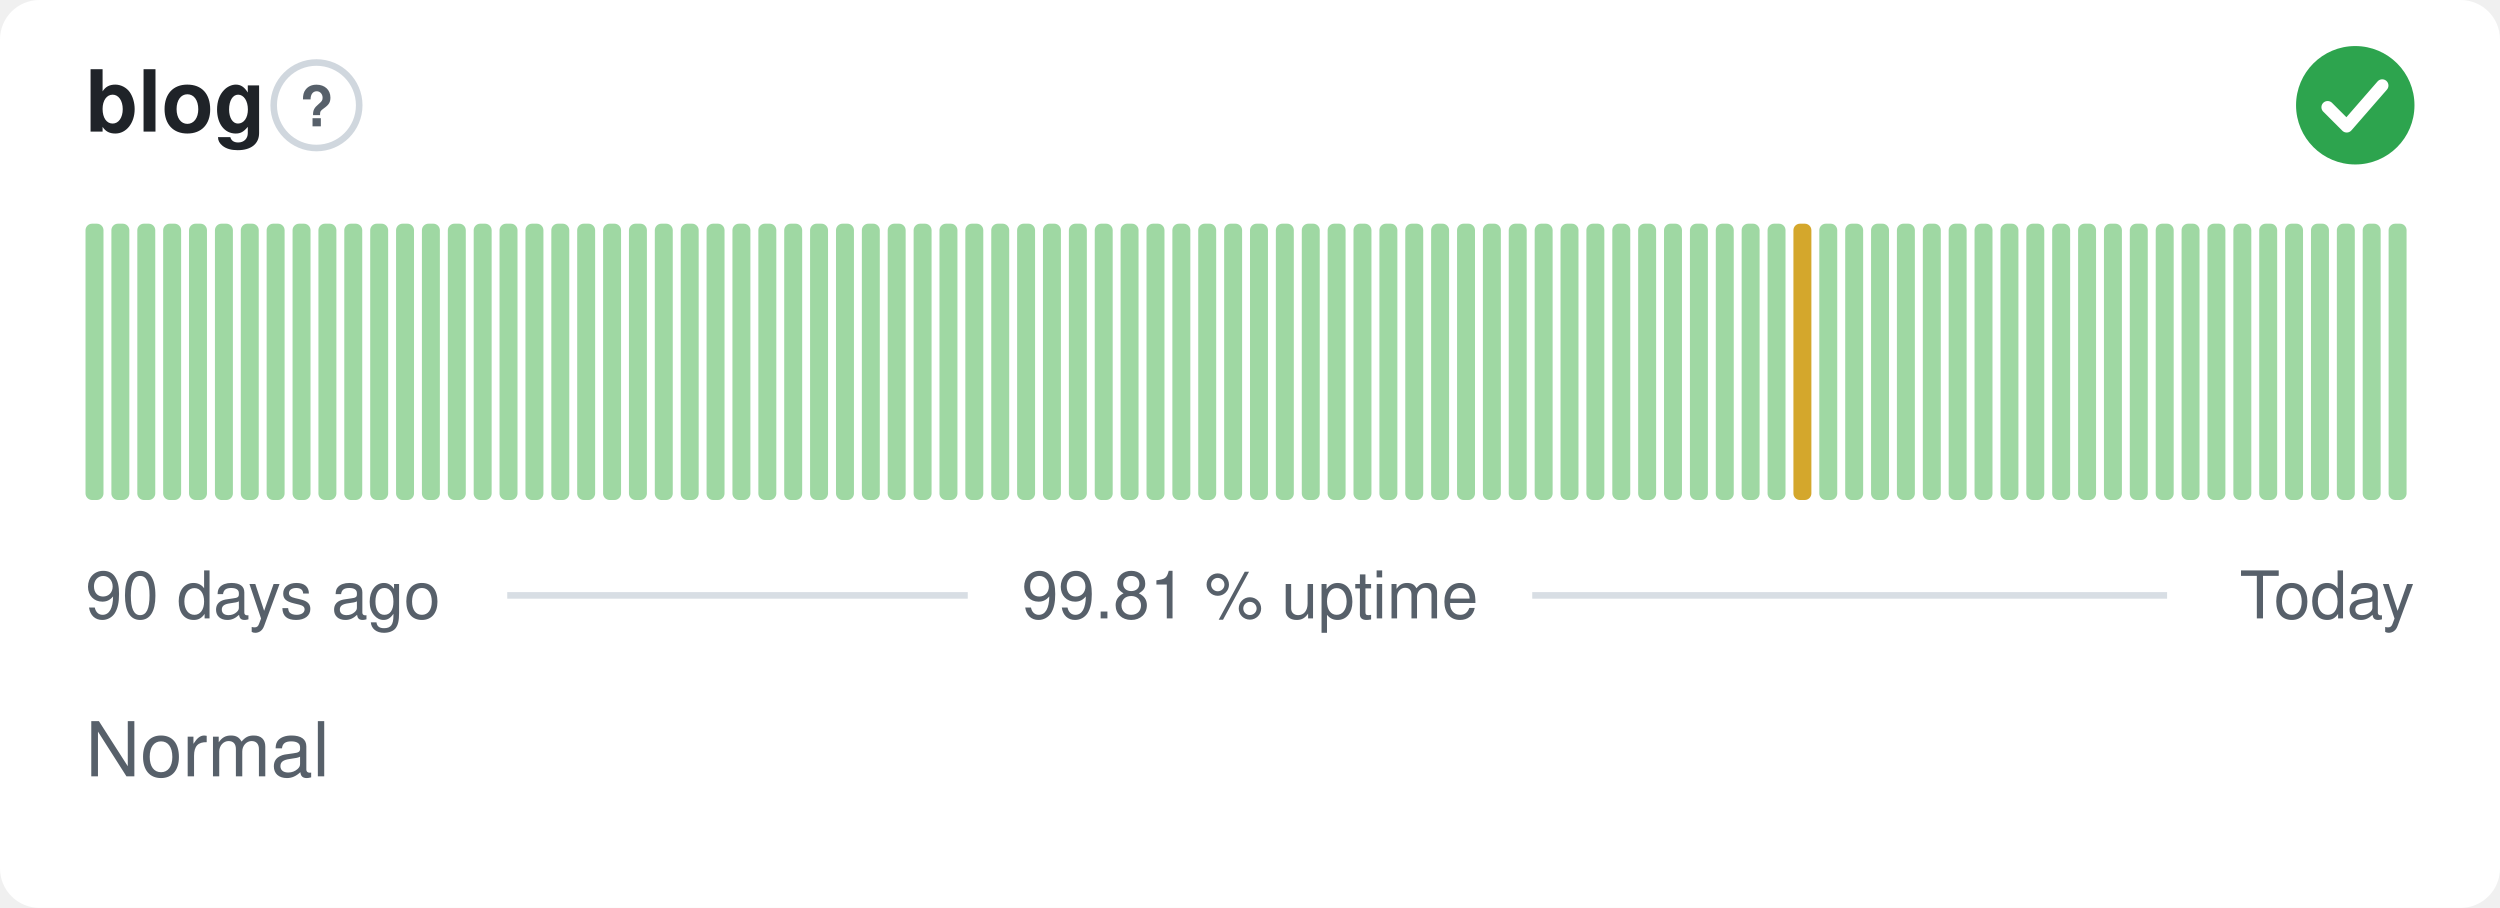
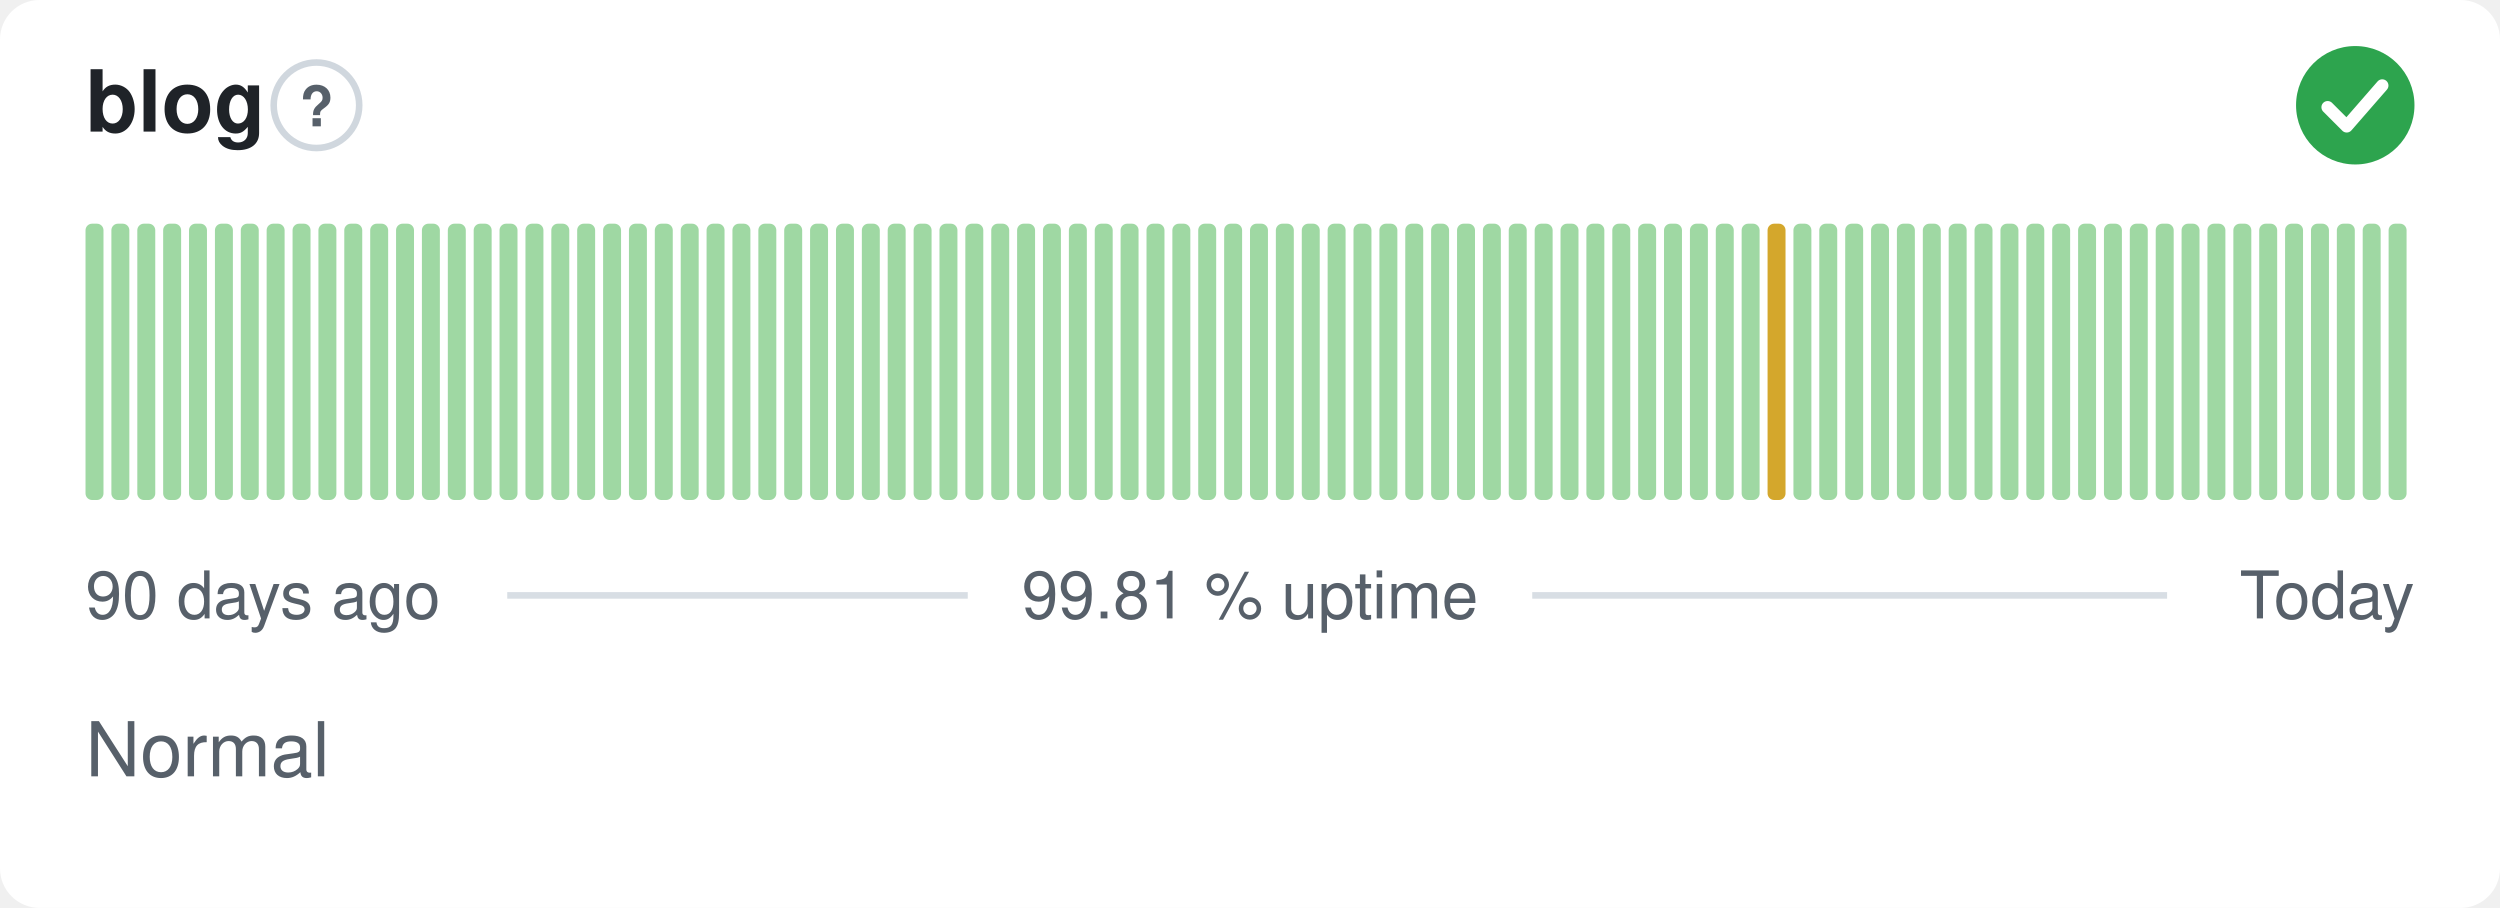
<svg xmlns="http://www.w3.org/2000/svg" width="380" height="138" viewBox="0 0 380 138" role="img" aria-label="blog: Normal, 99.81 % uptime over the last 90 days" font-family="-apple-system,BlinkMacSystemFont,'Segoe UI',Helvetica,Arial,sans-serif">
  <style>
    @media (prefers-color-scheme: dark) {
      .bg { fill: #0d1117 }
      .title { fill: #e6edf3 }
      .muted { fill: #8b949e }
      .hint { stroke: #30363d }
      .rule { stroke: #30363d }
      .nodata { fill: #21262d }
    }
  </style>
  <rect class="bg" width="380" height="138" rx="6" fill="#ffffff" />
  <text class="title" x="13" y="20" font-size="13" font-weight="600" fill="#1f2328">blog</text>
  <circle class="hint" cx="48.1" cy="16" r="6.5" fill="none" stroke="#d0d7de" stroke-width="1" />
  <text class="muted" x="48.1" y="19.2" text-anchor="middle" font-size="8.5" font-weight="700" fill="#57606a">?</text>
  <circle cx="358" cy="16" r="9" fill="#2da44e" />
  <path d="M353.80 16.30l2.90 2.90 5.40 -6.20" fill="none" stroke="#fff" stroke-width="1.89" stroke-linecap="round" stroke-linejoin="round" />
  <rect x="13.00" y="34.00" width="2.73" height="42.00" rx="1" fill="#9fd8a3" />
  <rect x="16.93" y="34.00" width="2.73" height="42.00" rx="1" fill="#9fd8a3" />
  <rect x="20.87" y="34.00" width="2.73" height="42.00" rx="1" fill="#9fd8a3" />
  <rect x="24.80" y="34.00" width="2.73" height="42.00" rx="1" fill="#9fd8a3" />
  <rect x="28.73" y="34.00" width="2.73" height="42.00" rx="1" fill="#9fd8a3" />
  <rect x="32.67" y="34.00" width="2.73" height="42.00" rx="1" fill="#9fd8a3" />
  <rect x="36.60" y="34.00" width="2.73" height="42.00" rx="1" fill="#9fd8a3" />
  <rect x="40.53" y="34.00" width="2.73" height="42.00" rx="1" fill="#9fd8a3" />
  <rect x="44.47" y="34.00" width="2.73" height="42.00" rx="1" fill="#9fd8a3" />
  <rect x="48.40" y="34.00" width="2.73" height="42.00" rx="1" fill="#9fd8a3" />
  <rect x="52.33" y="34.00" width="2.73" height="42.00" rx="1" fill="#9fd8a3" />
  <rect x="56.27" y="34.00" width="2.73" height="42.00" rx="1" fill="#9fd8a3" />
  <rect x="60.20" y="34.00" width="2.73" height="42.00" rx="1" fill="#9fd8a3" />
  <rect x="64.13" y="34.00" width="2.73" height="42.00" rx="1" fill="#9fd8a3" />
  <rect x="68.07" y="34.00" width="2.73" height="42.00" rx="1" fill="#9fd8a3" />
  <rect x="72.00" y="34.00" width="2.73" height="42.00" rx="1" fill="#9fd8a3" />
  <rect x="75.93" y="34.00" width="2.73" height="42.00" rx="1" fill="#9fd8a3" />
  <rect x="79.87" y="34.00" width="2.73" height="42.00" rx="1" fill="#9fd8a3" />
  <rect x="83.80" y="34.00" width="2.73" height="42.00" rx="1" fill="#9fd8a3" />
  <rect x="87.73" y="34.00" width="2.73" height="42.00" rx="1" fill="#9fd8a3" />
  <rect x="91.67" y="34.00" width="2.73" height="42.00" rx="1" fill="#9fd8a3" />
  <rect x="95.60" y="34.00" width="2.73" height="42.00" rx="1" fill="#9fd8a3" />
  <rect x="99.53" y="34.00" width="2.73" height="42.00" rx="1" fill="#9fd8a3" />
  <rect x="103.47" y="34.00" width="2.73" height="42.00" rx="1" fill="#9fd8a3" />
  <rect x="107.40" y="34.00" width="2.73" height="42.00" rx="1" fill="#9fd8a3" />
  <rect x="111.33" y="34.00" width="2.73" height="42.00" rx="1" fill="#9fd8a3" />
  <rect x="115.27" y="34.00" width="2.73" height="42.00" rx="1" fill="#9fd8a3" />
  <rect x="119.20" y="34.00" width="2.73" height="42.00" rx="1" fill="#9fd8a3" />
  <rect x="123.13" y="34.00" width="2.73" height="42.00" rx="1" fill="#9fd8a3" />
  <rect x="127.07" y="34.00" width="2.73" height="42.00" rx="1" fill="#9fd8a3" />
  <rect x="131.00" y="34.00" width="2.73" height="42.00" rx="1" fill="#9fd8a3" />
  <rect x="134.93" y="34.00" width="2.73" height="42.00" rx="1" fill="#9fd8a3" />
  <rect x="138.87" y="34.00" width="2.73" height="42.00" rx="1" fill="#9fd8a3" />
  <rect x="142.80" y="34.00" width="2.73" height="42.00" rx="1" fill="#9fd8a3" />
  <rect x="146.73" y="34.00" width="2.73" height="42.00" rx="1" fill="#9fd8a3" />
  <rect x="150.67" y="34.00" width="2.73" height="42.00" rx="1" fill="#9fd8a3" />
  <rect x="154.60" y="34.00" width="2.73" height="42.00" rx="1" fill="#9fd8a3" />
  <rect x="158.53" y="34.00" width="2.73" height="42.00" rx="1" fill="#9fd8a3" />
  <rect x="162.47" y="34.00" width="2.73" height="42.00" rx="1" fill="#9fd8a3" />
  <rect x="166.40" y="34.00" width="2.73" height="42.00" rx="1" fill="#9fd8a3" />
  <rect x="170.33" y="34.00" width="2.73" height="42.00" rx="1" fill="#9fd8a3" />
  <rect x="174.27" y="34.00" width="2.73" height="42.00" rx="1" fill="#9fd8a3" />
  <rect x="178.20" y="34.00" width="2.73" height="42.00" rx="1" fill="#9fd8a3" />
  <rect x="182.13" y="34.00" width="2.73" height="42.00" rx="1" fill="#9fd8a3" />
  <rect x="186.07" y="34.00" width="2.73" height="42.00" rx="1" fill="#9fd8a3" />
  <rect x="190.00" y="34.00" width="2.73" height="42.00" rx="1" fill="#9fd8a3" />
  <rect x="193.93" y="34.00" width="2.73" height="42.00" rx="1" fill="#9fd8a3" />
  <rect x="197.87" y="34.00" width="2.73" height="42.00" rx="1" fill="#9fd8a3" />
  <rect x="201.80" y="34.00" width="2.73" height="42.00" rx="1" fill="#9fd8a3" />
  <rect x="205.73" y="34.00" width="2.73" height="42.00" rx="1" fill="#9fd8a3" />
  <rect x="209.67" y="34.00" width="2.73" height="42.00" rx="1" fill="#9fd8a3" />
  <rect x="213.60" y="34.00" width="2.73" height="42.00" rx="1" fill="#9fd8a3" />
  <rect x="217.53" y="34.00" width="2.73" height="42.00" rx="1" fill="#9fd8a3" />
  <rect x="221.47" y="34.00" width="2.73" height="42.00" rx="1" fill="#9fd8a3" />
  <rect x="225.40" y="34.00" width="2.73" height="42.00" rx="1" fill="#9fd8a3" />
  <rect x="229.33" y="34.00" width="2.73" height="42.00" rx="1" fill="#9fd8a3" />
  <rect x="233.27" y="34.00" width="2.73" height="42.00" rx="1" fill="#9fd8a3" />
  <rect x="237.20" y="34.00" width="2.73" height="42.00" rx="1" fill="#9fd8a3" />
  <rect x="241.13" y="34.00" width="2.73" height="42.00" rx="1" fill="#9fd8a3" />
  <rect x="245.07" y="34.00" width="2.73" height="42.00" rx="1" fill="#9fd8a3" />
  <rect x="249.00" y="34.00" width="2.73" height="42.00" rx="1" fill="#9fd8a3" />
  <rect x="252.93" y="34.00" width="2.73" height="42.00" rx="1" fill="#9fd8a3" />
  <rect x="256.87" y="34.00" width="2.73" height="42.00" rx="1" fill="#9fd8a3" />
  <rect x="260.80" y="34.00" width="2.73" height="42.00" rx="1" fill="#9fd8a3" />
  <rect x="264.73" y="34.00" width="2.73" height="42.00" rx="1" fill="#9fd8a3" />
-   <rect x="268.67" y="34.00" width="2.73" height="42.00" rx="1" fill="#9fd8a3" />
-   <rect x="272.60" y="34.00" width="2.73" height="42.00" rx="1" fill="#d4a72c" />
+   <rect x="268.67" y="34.00" width="2.73" height="42.00" rx="1" fill="#d4a72c" />
+   <rect x="272.60" y="34.00" width="2.73" height="42.00" rx="1" fill="#9fd8a3" />
  <rect x="276.53" y="34.00" width="2.73" height="42.00" rx="1" fill="#9fd8a3" />
  <rect x="280.47" y="34.00" width="2.73" height="42.00" rx="1" fill="#9fd8a3" />
  <rect x="284.40" y="34.00" width="2.73" height="42.00" rx="1" fill="#9fd8a3" />
  <rect x="288.33" y="34.00" width="2.73" height="42.00" rx="1" fill="#9fd8a3" />
  <rect x="292.27" y="34.00" width="2.73" height="42.00" rx="1" fill="#9fd8a3" />
  <rect x="296.20" y="34.00" width="2.73" height="42.00" rx="1" fill="#9fd8a3" />
  <rect x="300.13" y="34.00" width="2.73" height="42.00" rx="1" fill="#9fd8a3" />
  <rect x="304.07" y="34.00" width="2.73" height="42.00" rx="1" fill="#9fd8a3" />
  <rect x="308.00" y="34.00" width="2.73" height="42.00" rx="1" fill="#9fd8a3" />
  <rect x="311.93" y="34.00" width="2.73" height="42.00" rx="1" fill="#9fd8a3" />
  <rect x="315.87" y="34.00" width="2.73" height="42.00" rx="1" fill="#9fd8a3" />
  <rect x="319.80" y="34.00" width="2.73" height="42.00" rx="1" fill="#9fd8a3" />
  <rect x="323.73" y="34.00" width="2.73" height="42.00" rx="1" fill="#9fd8a3" />
  <rect x="327.67" y="34.00" width="2.73" height="42.00" rx="1" fill="#9fd8a3" />
  <rect x="331.60" y="34.00" width="2.73" height="42.00" rx="1" fill="#9fd8a3" />
  <rect x="335.53" y="34.00" width="2.73" height="42.00" rx="1" fill="#9fd8a3" />
  <rect x="339.47" y="34.00" width="2.73" height="42.00" rx="1" fill="#9fd8a3" />
  <rect x="343.40" y="34.00" width="2.73" height="42.00" rx="1" fill="#9fd8a3" />
  <rect x="347.33" y="34.00" width="2.73" height="42.00" rx="1" fill="#9fd8a3" />
  <rect x="351.27" y="34.00" width="2.73" height="42.00" rx="1" fill="#9fd8a3" />
  <rect x="355.20" y="34.00" width="2.73" height="42.00" rx="1" fill="#9fd8a3" />
  <rect x="359.13" y="34.00" width="2.73" height="42.00" rx="1" fill="#9fd8a3" />
  <rect x="363.07" y="34.00" width="2.73" height="42.00" rx="1" fill="#9fd8a3" />
  <text class="muted" x="13" y="94" font-size="10" fill="#57606a">90 days ago</text>
  <text class="muted" x="190" y="94" text-anchor="middle" font-size="10" fill="#57606a">99.81 % uptime</text>
  <text class="muted" x="367" y="94" text-anchor="end" font-size="10" fill="#57606a">Today</text>
  <line class="rule" x1="77.1" y1="90.5" x2="147.1" y2="90.5" stroke="#d8dee4" stroke-width="1" />
  <line class="rule" x1="232.9" y1="90.5" x2="329.4" y2="90.5" stroke="#d8dee4" stroke-width="1" />
  <text class="muted" x="13" y="118" font-size="11.5" fill="#57606a">Normal</text>
</svg>
